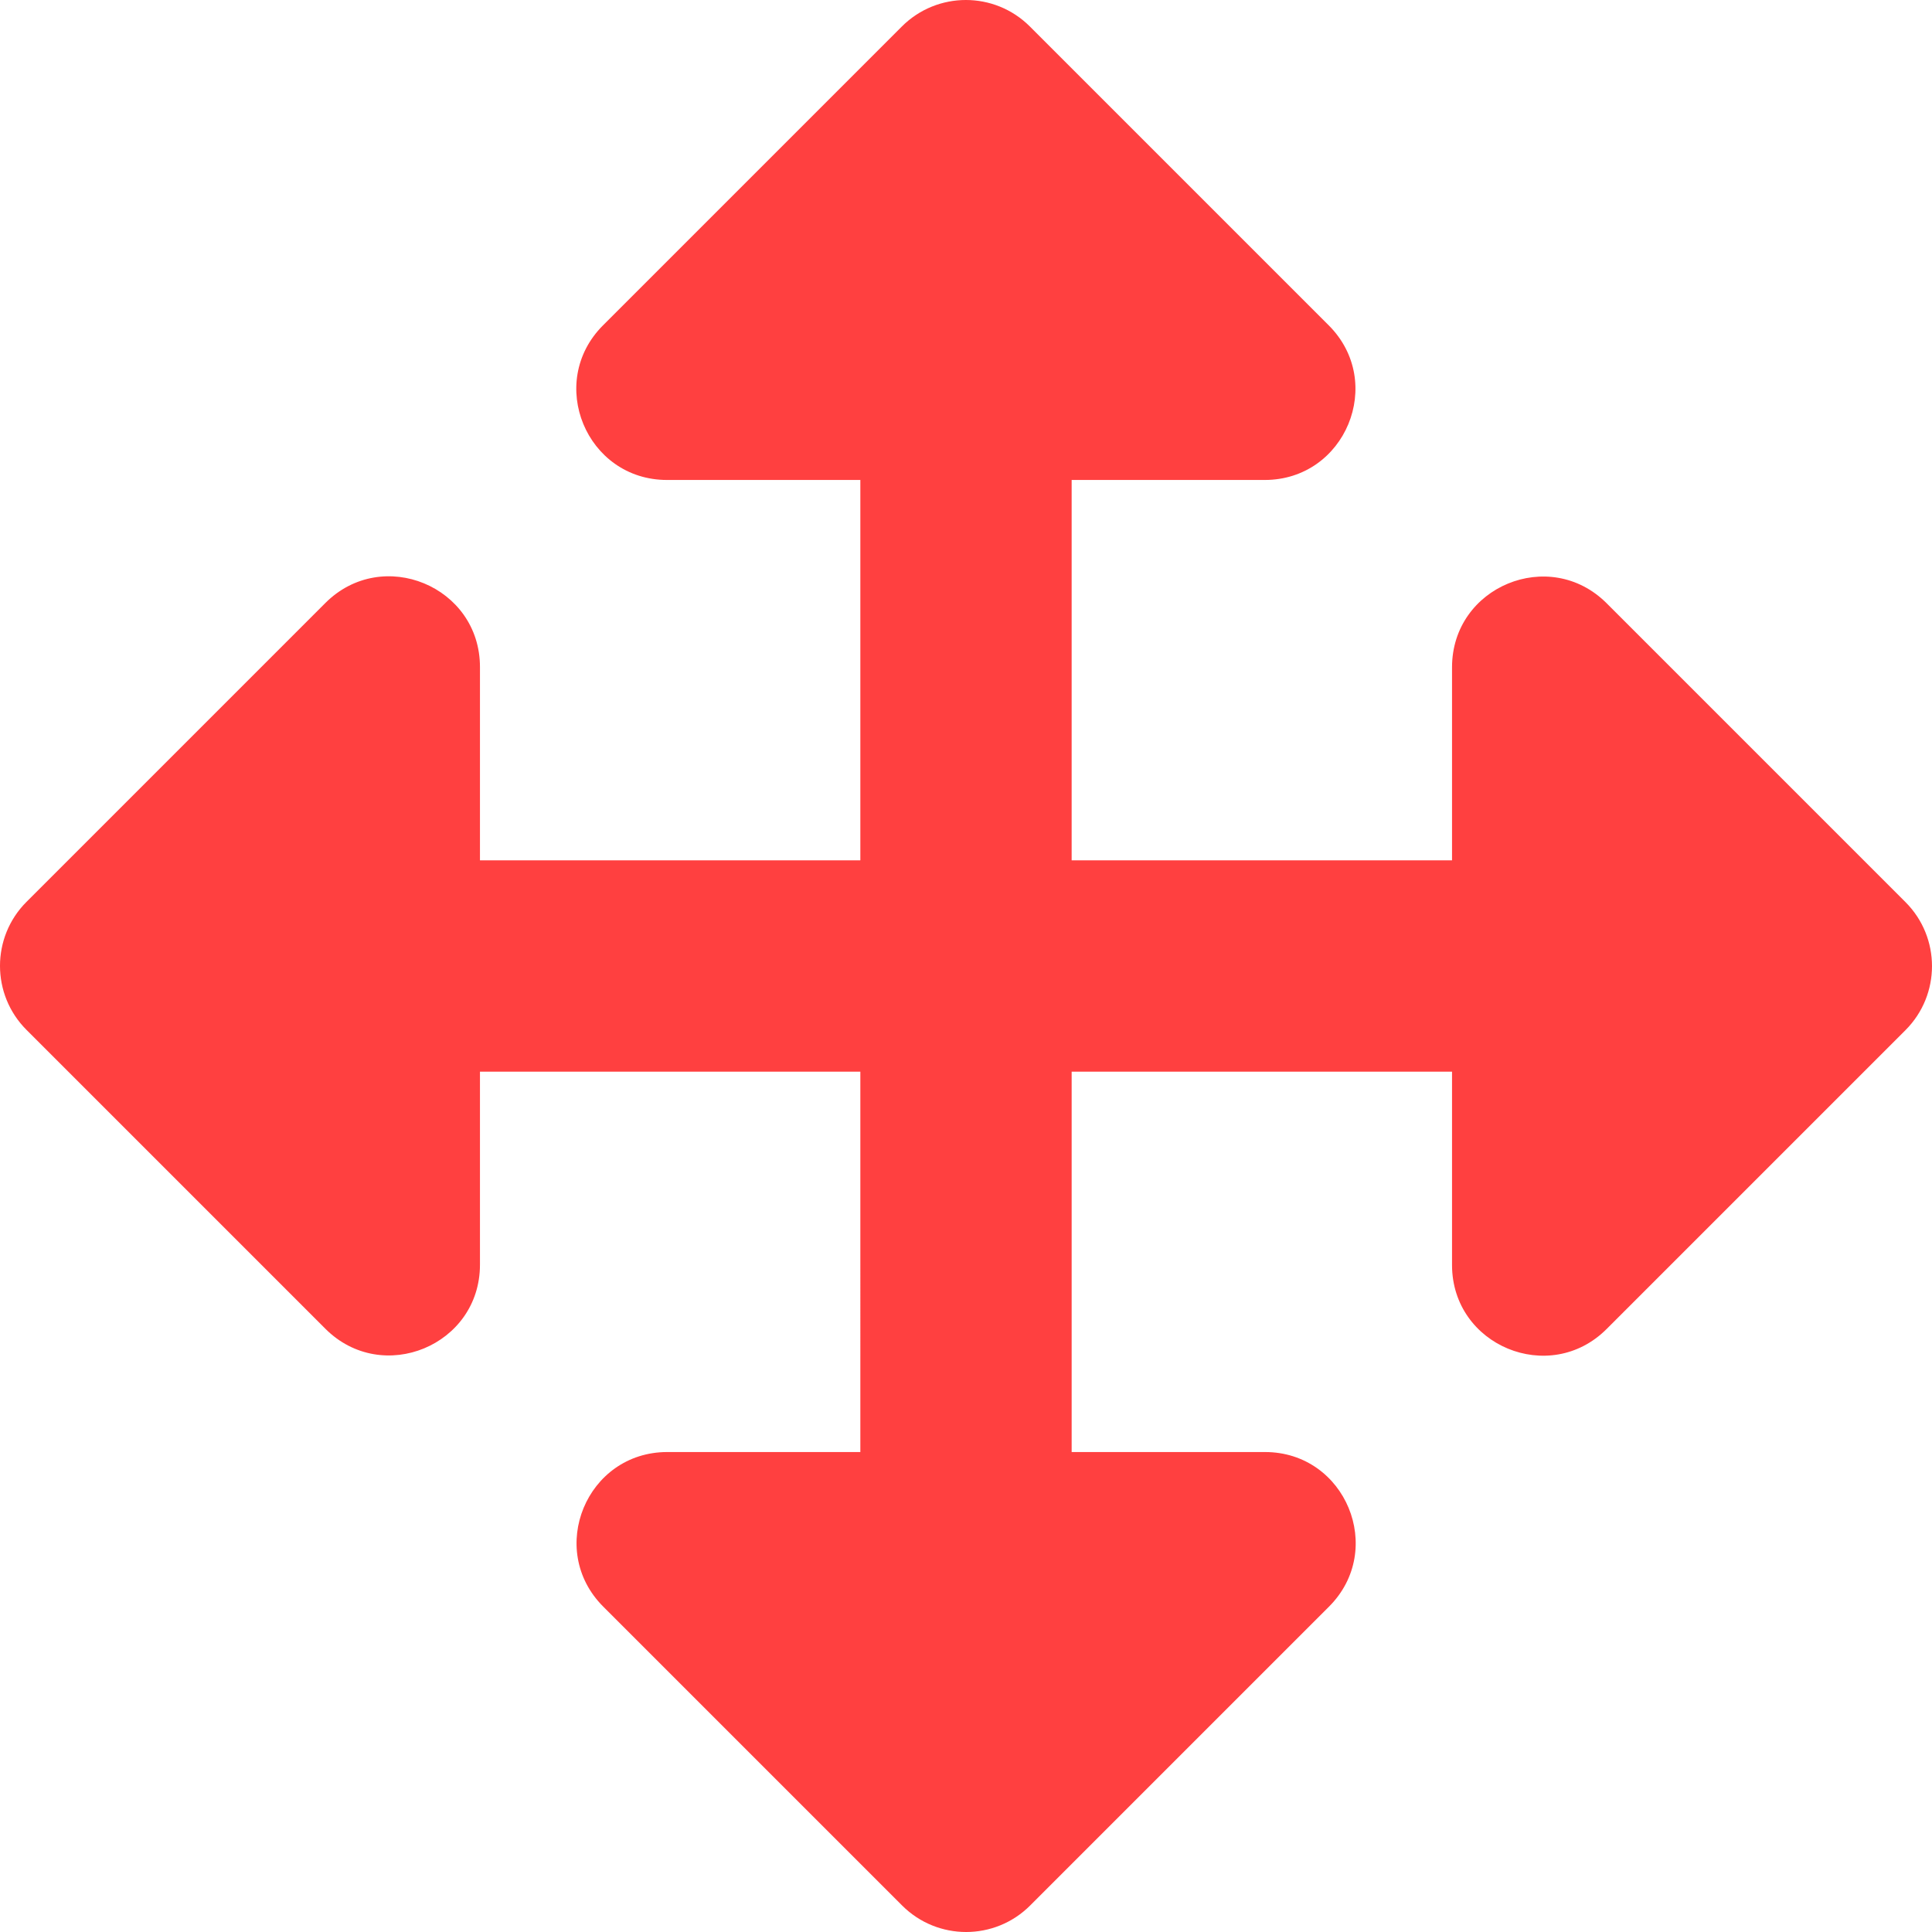
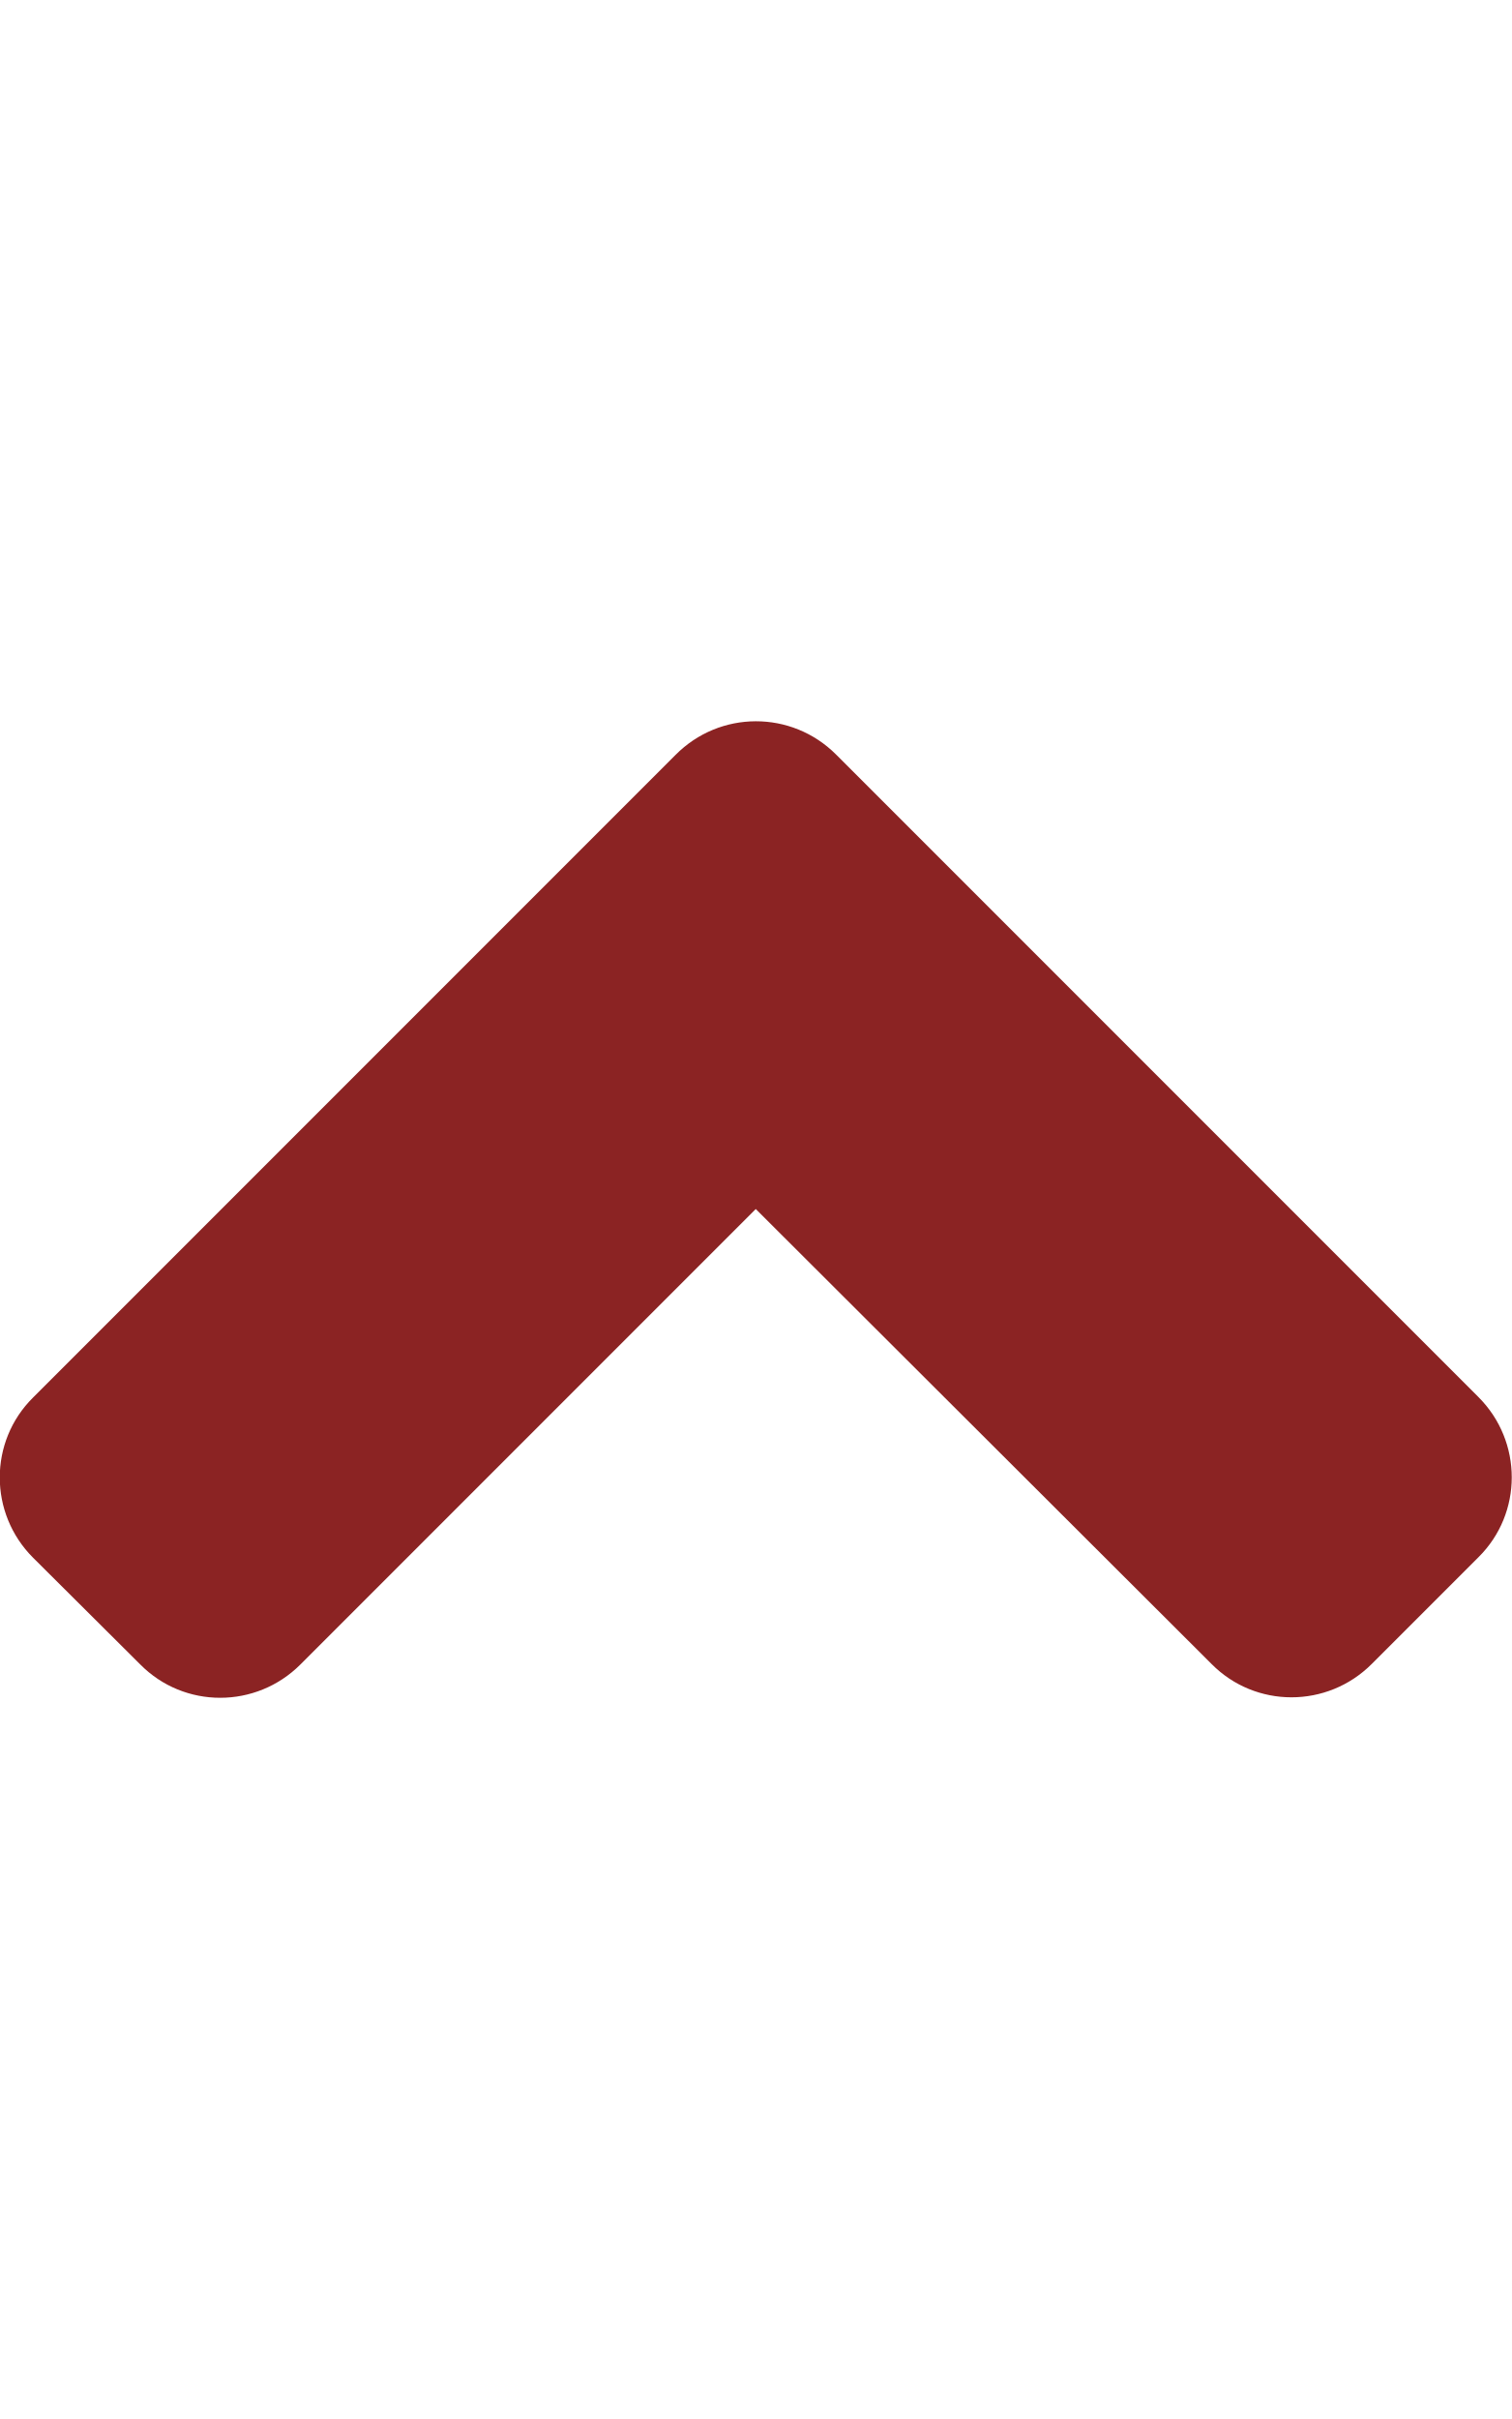
- <svg xmlns="http://www.w3.org/2000/svg" style="fill:#ff4040;" viewBox="0 0 512 512">
-   <path d="M352.201 425.775l-79.196 79.196c-9.373 9.373-24.568 9.373-33.941 0l-79.196-79.196c-15.119-15.119-4.411-40.971 16.971-40.97h51.162L228 284H127.196v51.162c0 21.382-25.851 32.09-40.971 16.971L7.029 272.937c-9.373-9.373-9.373-24.569 0-33.941L86.225 159.8c15.119-15.119 40.971-4.411 40.971 16.971V228H228V127.196h-51.23c-21.382 0-32.09-25.851-16.971-40.971l79.196-79.196c9.373-9.373 24.568-9.373 33.941 0l79.196 79.196c15.119 15.119 4.411 40.971-16.971 40.971h-51.162V228h100.804v-51.162c0-21.382 25.851-32.09 40.97-16.971l79.196 79.196c9.373 9.373 9.373 24.569 0 33.941L425.773 352.2c-15.119 15.119-40.971 4.411-40.97-16.971V284H284v100.804h51.23c21.382 0 32.09 25.851 16.971 40.971z" />
+ <svg xmlns="http://www.w3.org/2000/svg" style="fill:#8b2323;" viewBox="0 0 320 512">
+   <path d="M177 159.7l136 136c9.4 9.4 9.4 24.6 0 33.9l-22.6 22.6c-9.4 9.4-24.6 9.4-33.9 0L160 255.9l-96.4 96.4c-9.4 9.4-24.6 9.4-33.9 0L7 329.7c-9.4-9.4-9.4-24.6 0-33.9l136-136c9.4-9.5 24.6-9.5 34-.1z" />
</svg>
